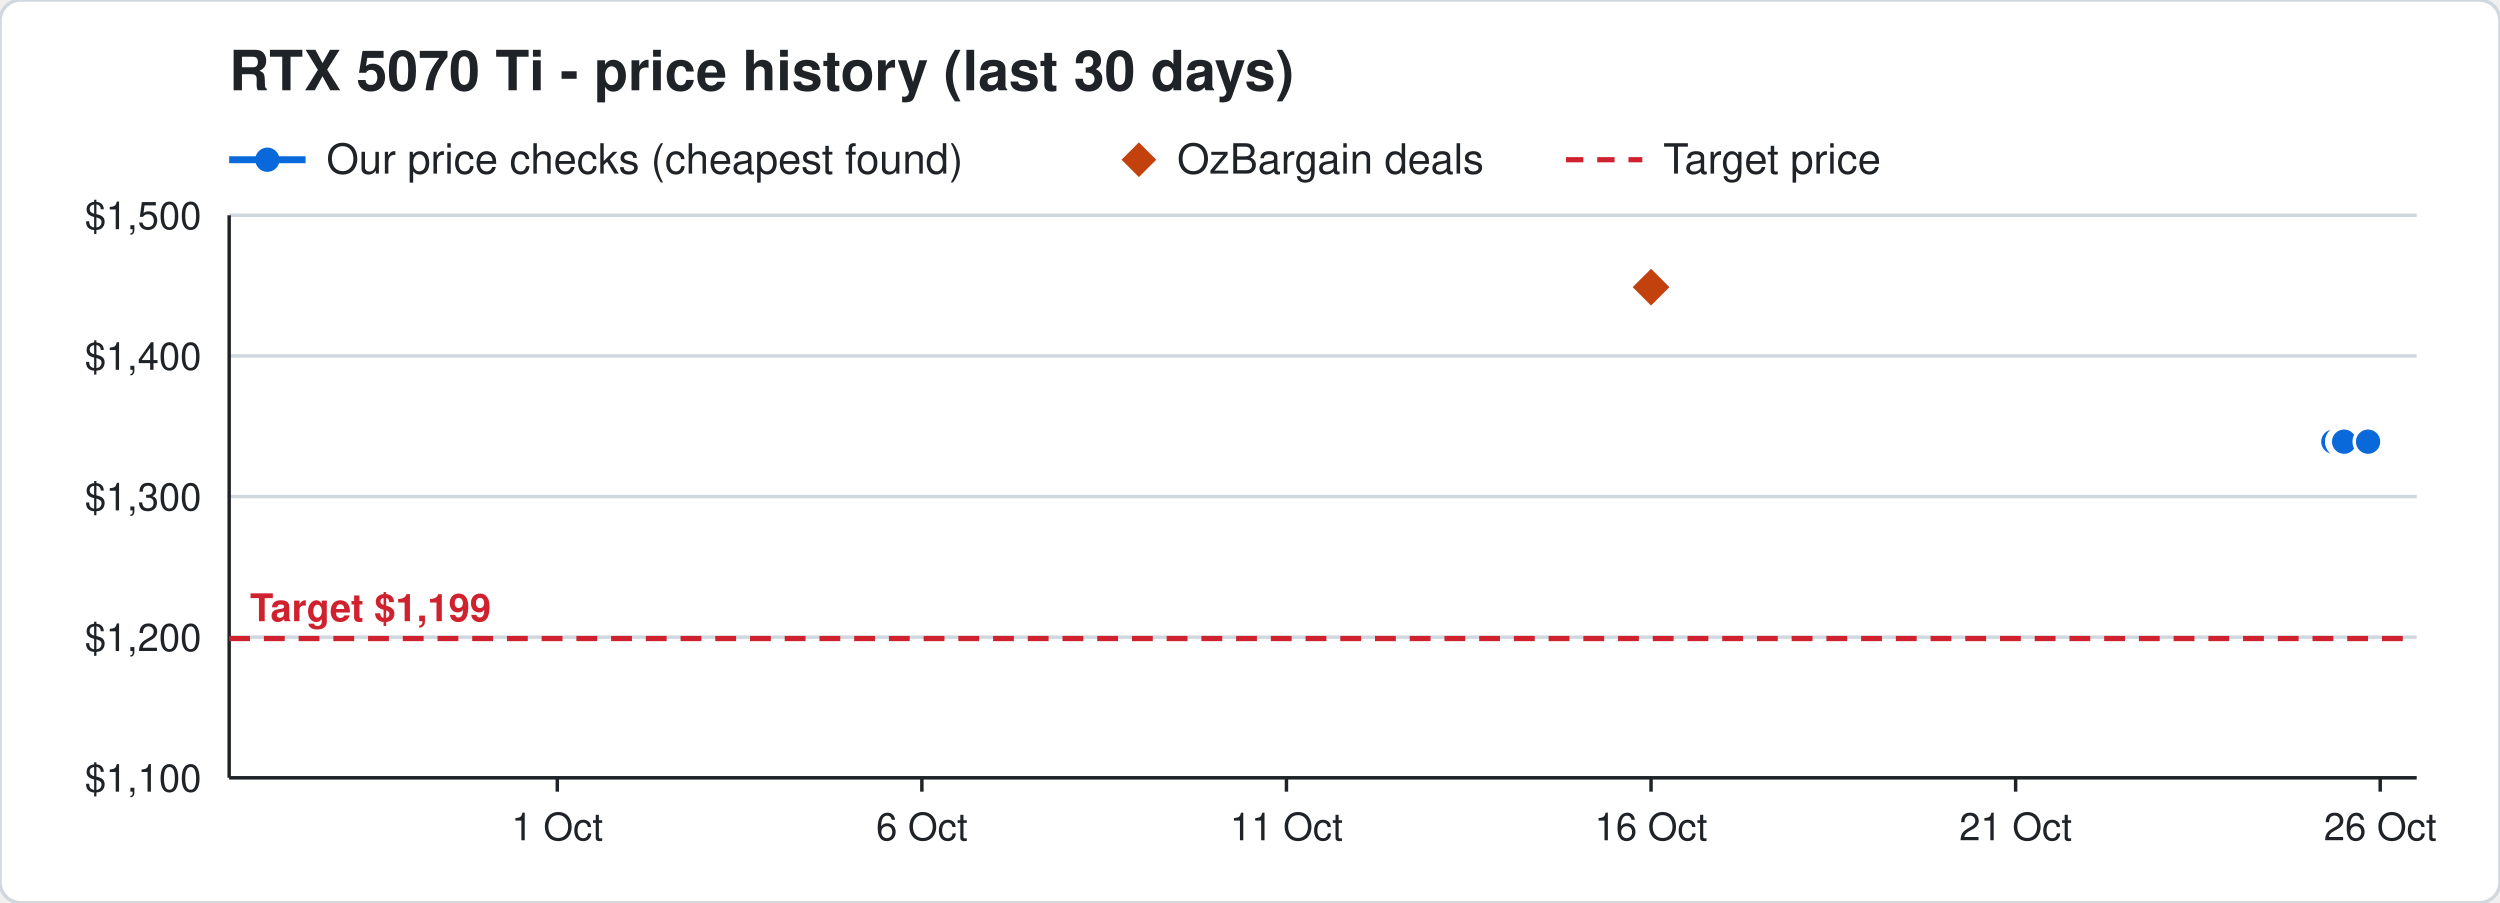
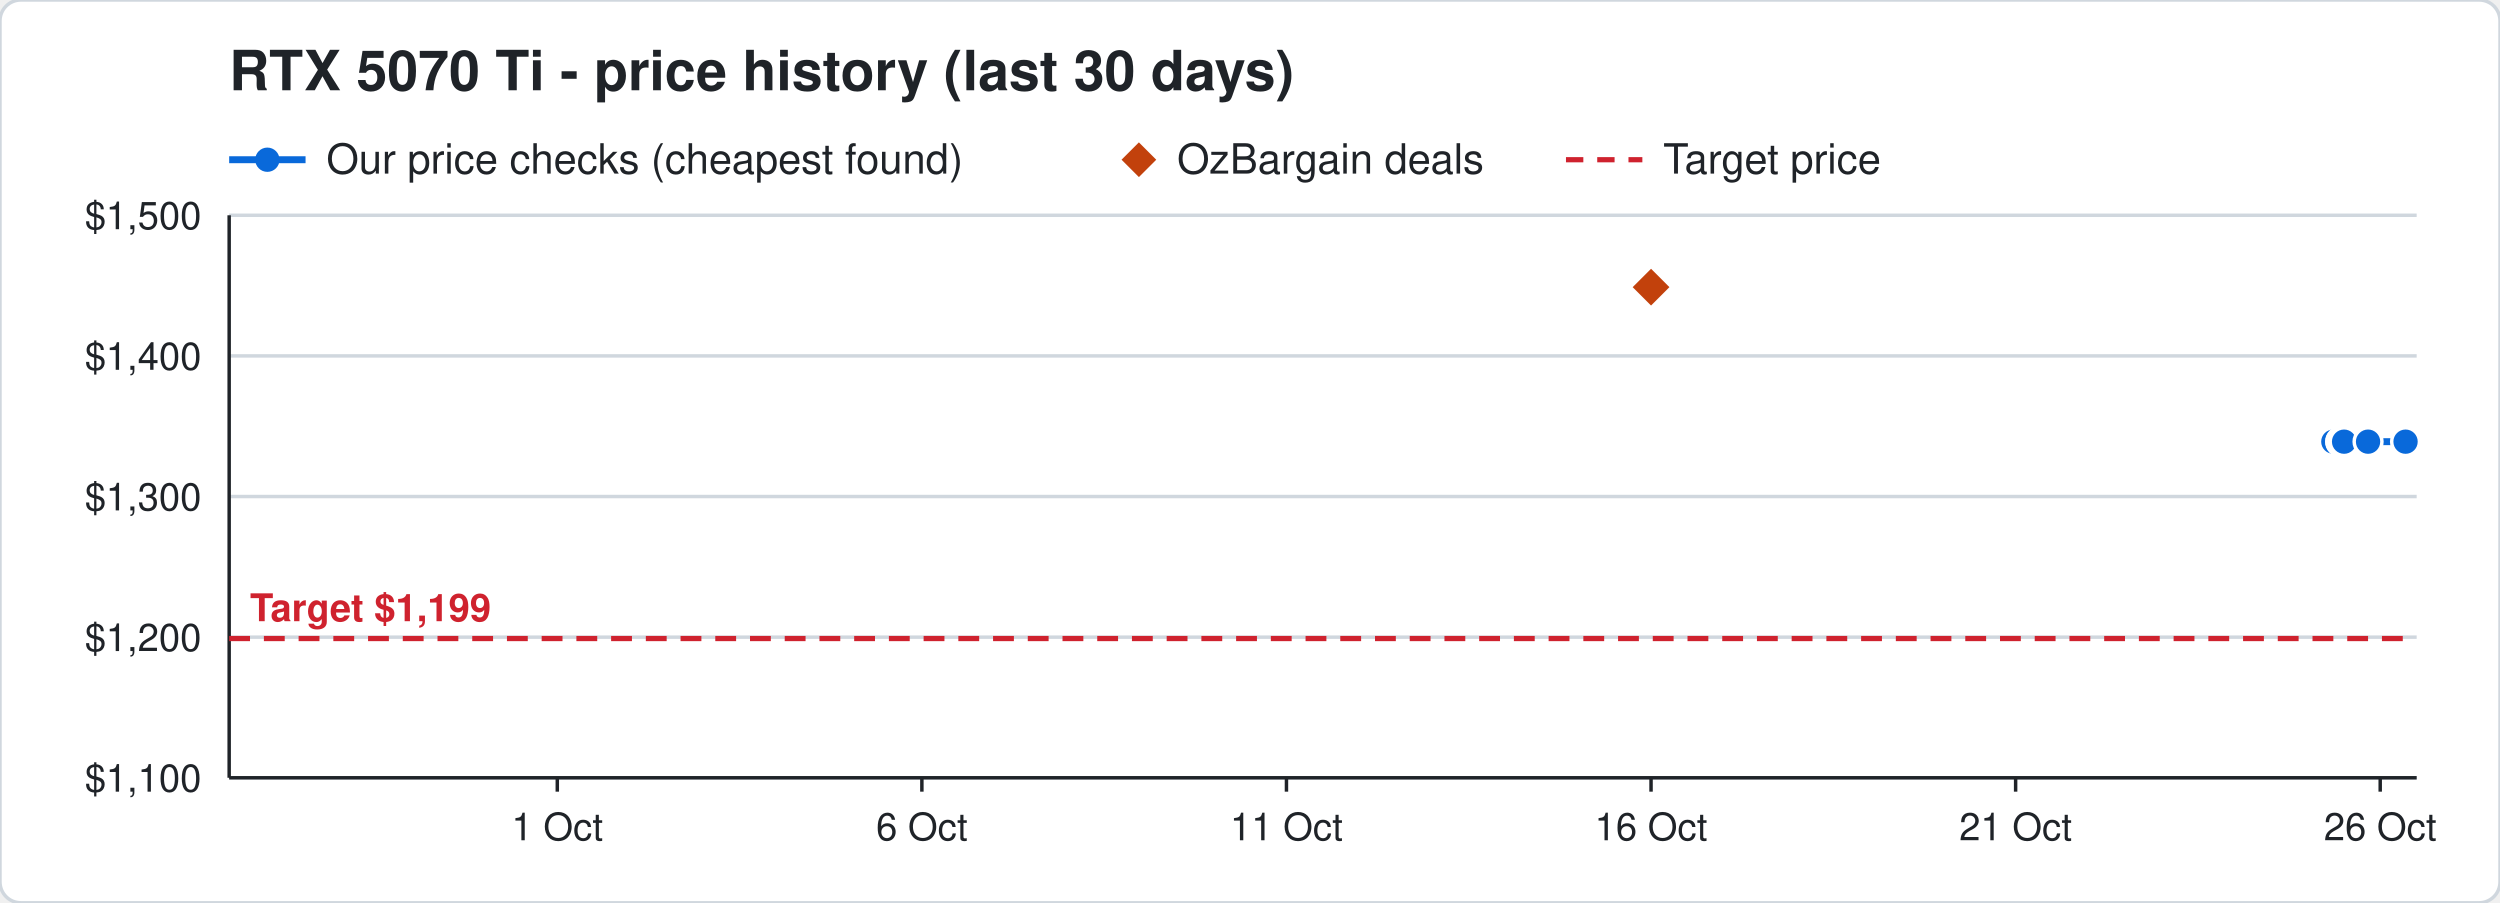
<svg xmlns="http://www.w3.org/2000/svg" width="720" height="260" viewBox="0 0 720 260" font-family="Segoe UI, Helvetica, Arial, sans-serif">
  <rect width="720" height="260" rx="6" fill="#ffffff" stroke="#d0d7de" />
  <text x="66" y="26" font-size="16" font-weight="700" fill="#1f2328">RTX 5070 Ti - price history (last 30 days)</text>
  <line x1="66" y1="46" x2="88" y2="46" stroke="#0969da" stroke-width="2" />
  <circle cx="77" cy="46" r="3.5" fill="#0969da" />
  <text x="94" y="50" font-size="12" fill="#1f2328">Our price checks (cheapest found)</text>
  <path d="M328 41 l5 5 l-5 5 l-5 -5 z" fill="#c2410c" />
  <text x="339" y="50" font-size="12" fill="#1f2328">OzBargain deals</text>
  <line x1="451" y1="46" x2="473" y2="46" stroke="#cf222e" stroke-width="1.5" stroke-dasharray="5 4" />
  <text x="479" y="50" font-size="12" fill="#1f2328">Target price</text>
  <line x1="66" y1="224.0" x2="696" y2="224.0" stroke="#d0d7de" />
  <text x="58" y="228.0" font-size="11" text-anchor="end" fill="#1f2328">$1,100</text>
  <line x1="66" y1="183.5" x2="696" y2="183.5" stroke="#d0d7de" />
  <text x="58" y="187.5" font-size="11" text-anchor="end" fill="#1f2328">$1,200</text>
  <line x1="66" y1="143.0" x2="696" y2="143.0" stroke="#d0d7de" />
  <text x="58" y="147.0" font-size="11" text-anchor="end" fill="#1f2328">$1,300</text>
  <line x1="66" y1="102.5" x2="696" y2="102.5" stroke="#d0d7de" />
  <text x="58" y="106.5" font-size="11" text-anchor="end" fill="#1f2328">$1,400</text>
  <line x1="66" y1="62.0" x2="696" y2="62.0" stroke="#d0d7de" />
  <text x="58" y="66.0" font-size="11" text-anchor="end" fill="#1f2328">$1,500</text>
  <line x1="685.5" y1="224" x2="685.5" y2="228" stroke="#1f2328" />
  <text x="685.5" y="242" font-size="11" text-anchor="middle" fill="#1f2328">26 Oct</text>
  <line x1="580.5" y1="224" x2="580.5" y2="228" stroke="#1f2328" />
  <text x="580.5" y="242" font-size="11" text-anchor="middle" fill="#1f2328">21 Oct</text>
  <line x1="475.5" y1="224" x2="475.5" y2="228" stroke="#1f2328" />
  <text x="475.5" y="242" font-size="11" text-anchor="middle" fill="#1f2328">16 Oct</text>
  <line x1="370.5" y1="224" x2="370.5" y2="228" stroke="#1f2328" />
  <text x="370.5" y="242" font-size="11" text-anchor="middle" fill="#1f2328">11 Oct</text>
  <line x1="265.5" y1="224" x2="265.5" y2="228" stroke="#1f2328" />
  <text x="265.5" y="242" font-size="11" text-anchor="middle" fill="#1f2328">6 Oct</text>
  <line x1="160.5" y1="224" x2="160.5" y2="228" stroke="#1f2328" />
  <text x="160.5" y="242" font-size="11" text-anchor="middle" fill="#1f2328">1 Oct</text>
  <line x1="66" y1="224" x2="696" y2="224" stroke="#1f2328" />
  <line x1="66" y1="62" x2="66" y2="224" stroke="#1f2328" />
  <line x1="66" y1="183.9" x2="696" y2="183.9" stroke="#cf222e" stroke-width="1.5" stroke-dasharray="6 4" />
  <text x="72" y="178.9" font-size="11" font-weight="700" text-anchor="start" fill="#cf222e" stroke="#ffffff" stroke-width="3" paint-order="stroke">Target $1,199</text>
-   <polyline points="672.0,127.2 674.1,127.2 674.2,127.2 674.9,127.2 675.0,127.2 675.1,127.2 682.0,127.2" fill="none" stroke="#0969da" stroke-width="2" />
+   <polyline points="672.0,127.2 674.1,127.2 674.2,127.2 674.9,127.2 675.0,127.2 675.1,127.2 682.0,127.2 692.8,127.2" fill="none" stroke="#0969da" stroke-width="2" />
  <circle cx="672.0" cy="127.2" r="4" fill="#0969da" stroke="#ffffff" stroke-width="1" />
  <circle cx="674.1" cy="127.2" r="4" fill="#0969da" stroke="#ffffff" stroke-width="1" />
  <circle cx="674.2" cy="127.2" r="4" fill="#0969da" stroke="#ffffff" stroke-width="1" />
  <circle cx="674.9" cy="127.2" r="4" fill="#0969da" stroke="#ffffff" stroke-width="1" />
  <circle cx="675.0" cy="127.2" r="4" fill="#0969da" stroke="#ffffff" stroke-width="1" />
  <circle cx="675.1" cy="127.2" r="4" fill="#0969da" stroke="#ffffff" stroke-width="1" />
  <circle cx="682.0" cy="127.2" r="4" fill="#0969da" stroke="#ffffff" stroke-width="1" />
+   <circle cx="692.8" cy="127.2" r="4" fill="#0969da" stroke="#ffffff" stroke-width="1" />
  <path d="M475.5 76.7 l6 6 l-6 6 l-6 -6 z" fill="#c2410c" stroke="#ffffff" stroke-width="1" />
</svg>
